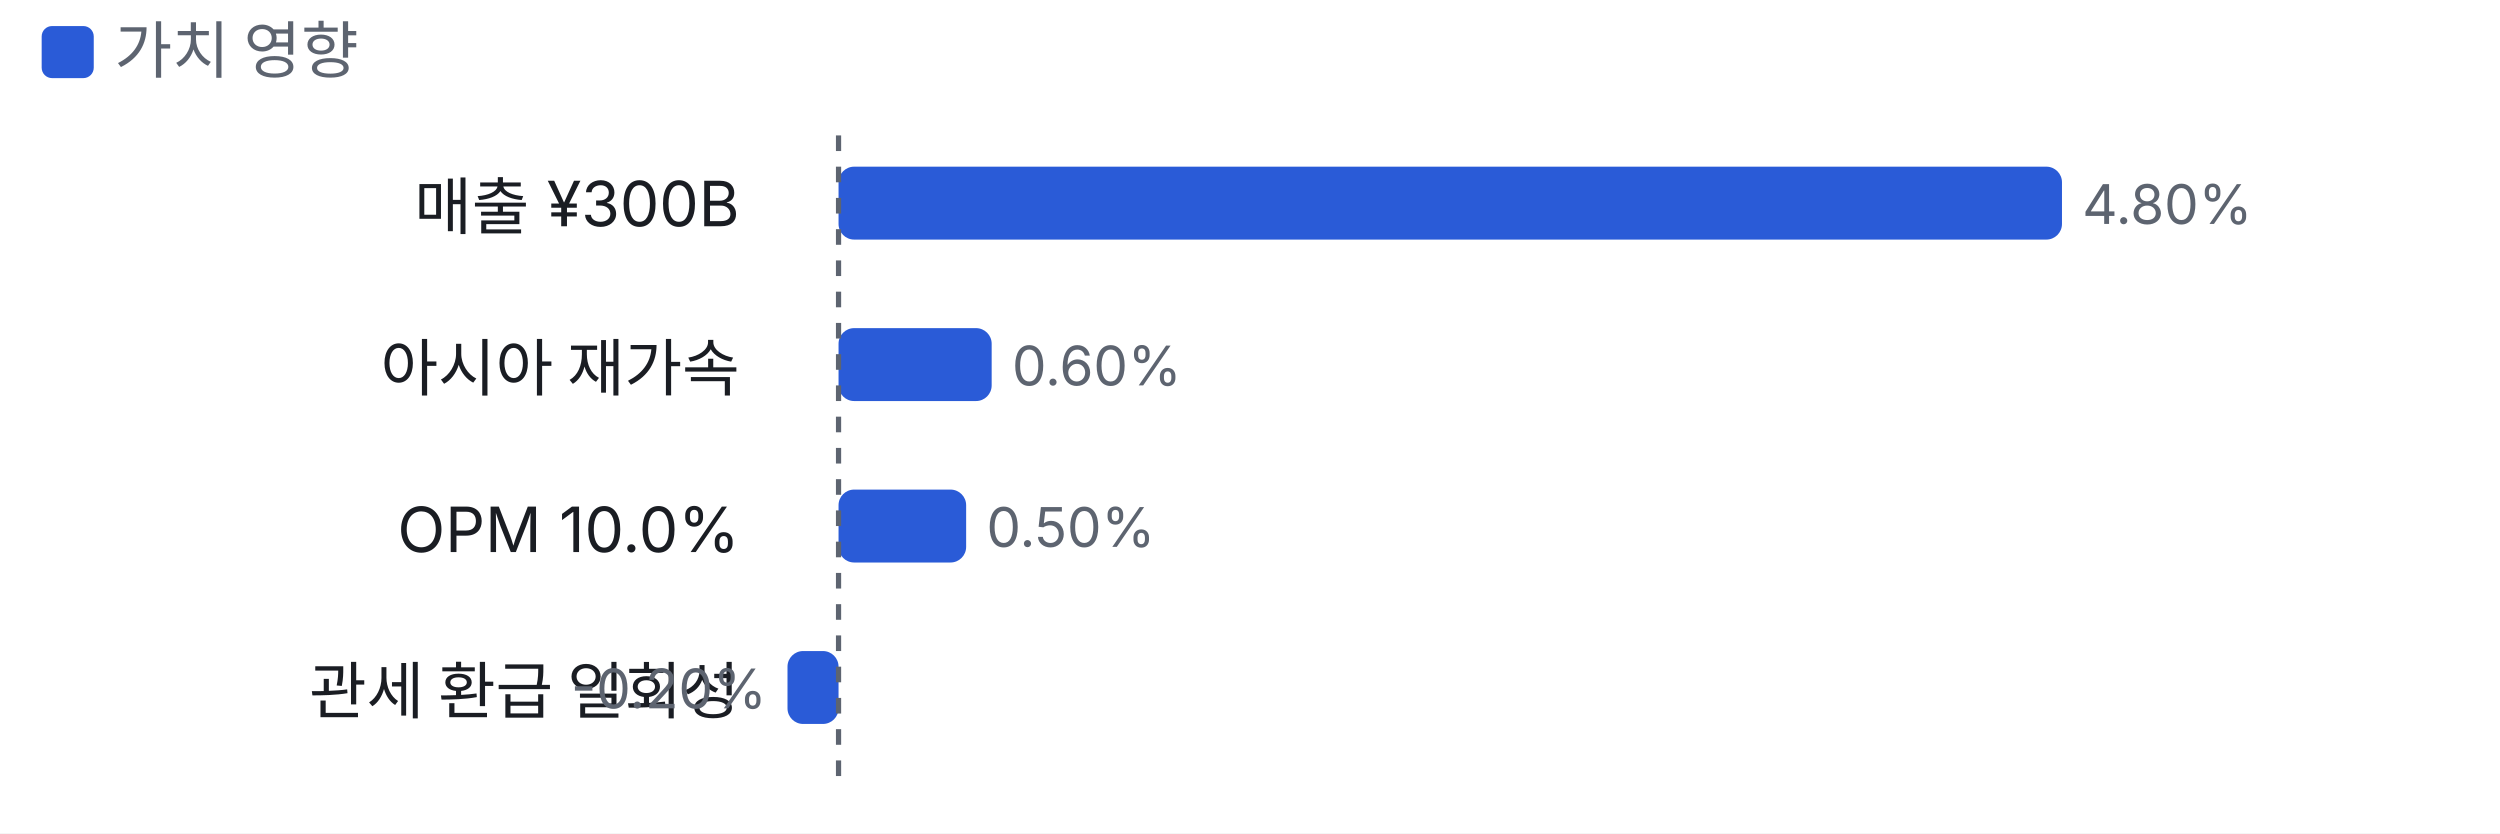
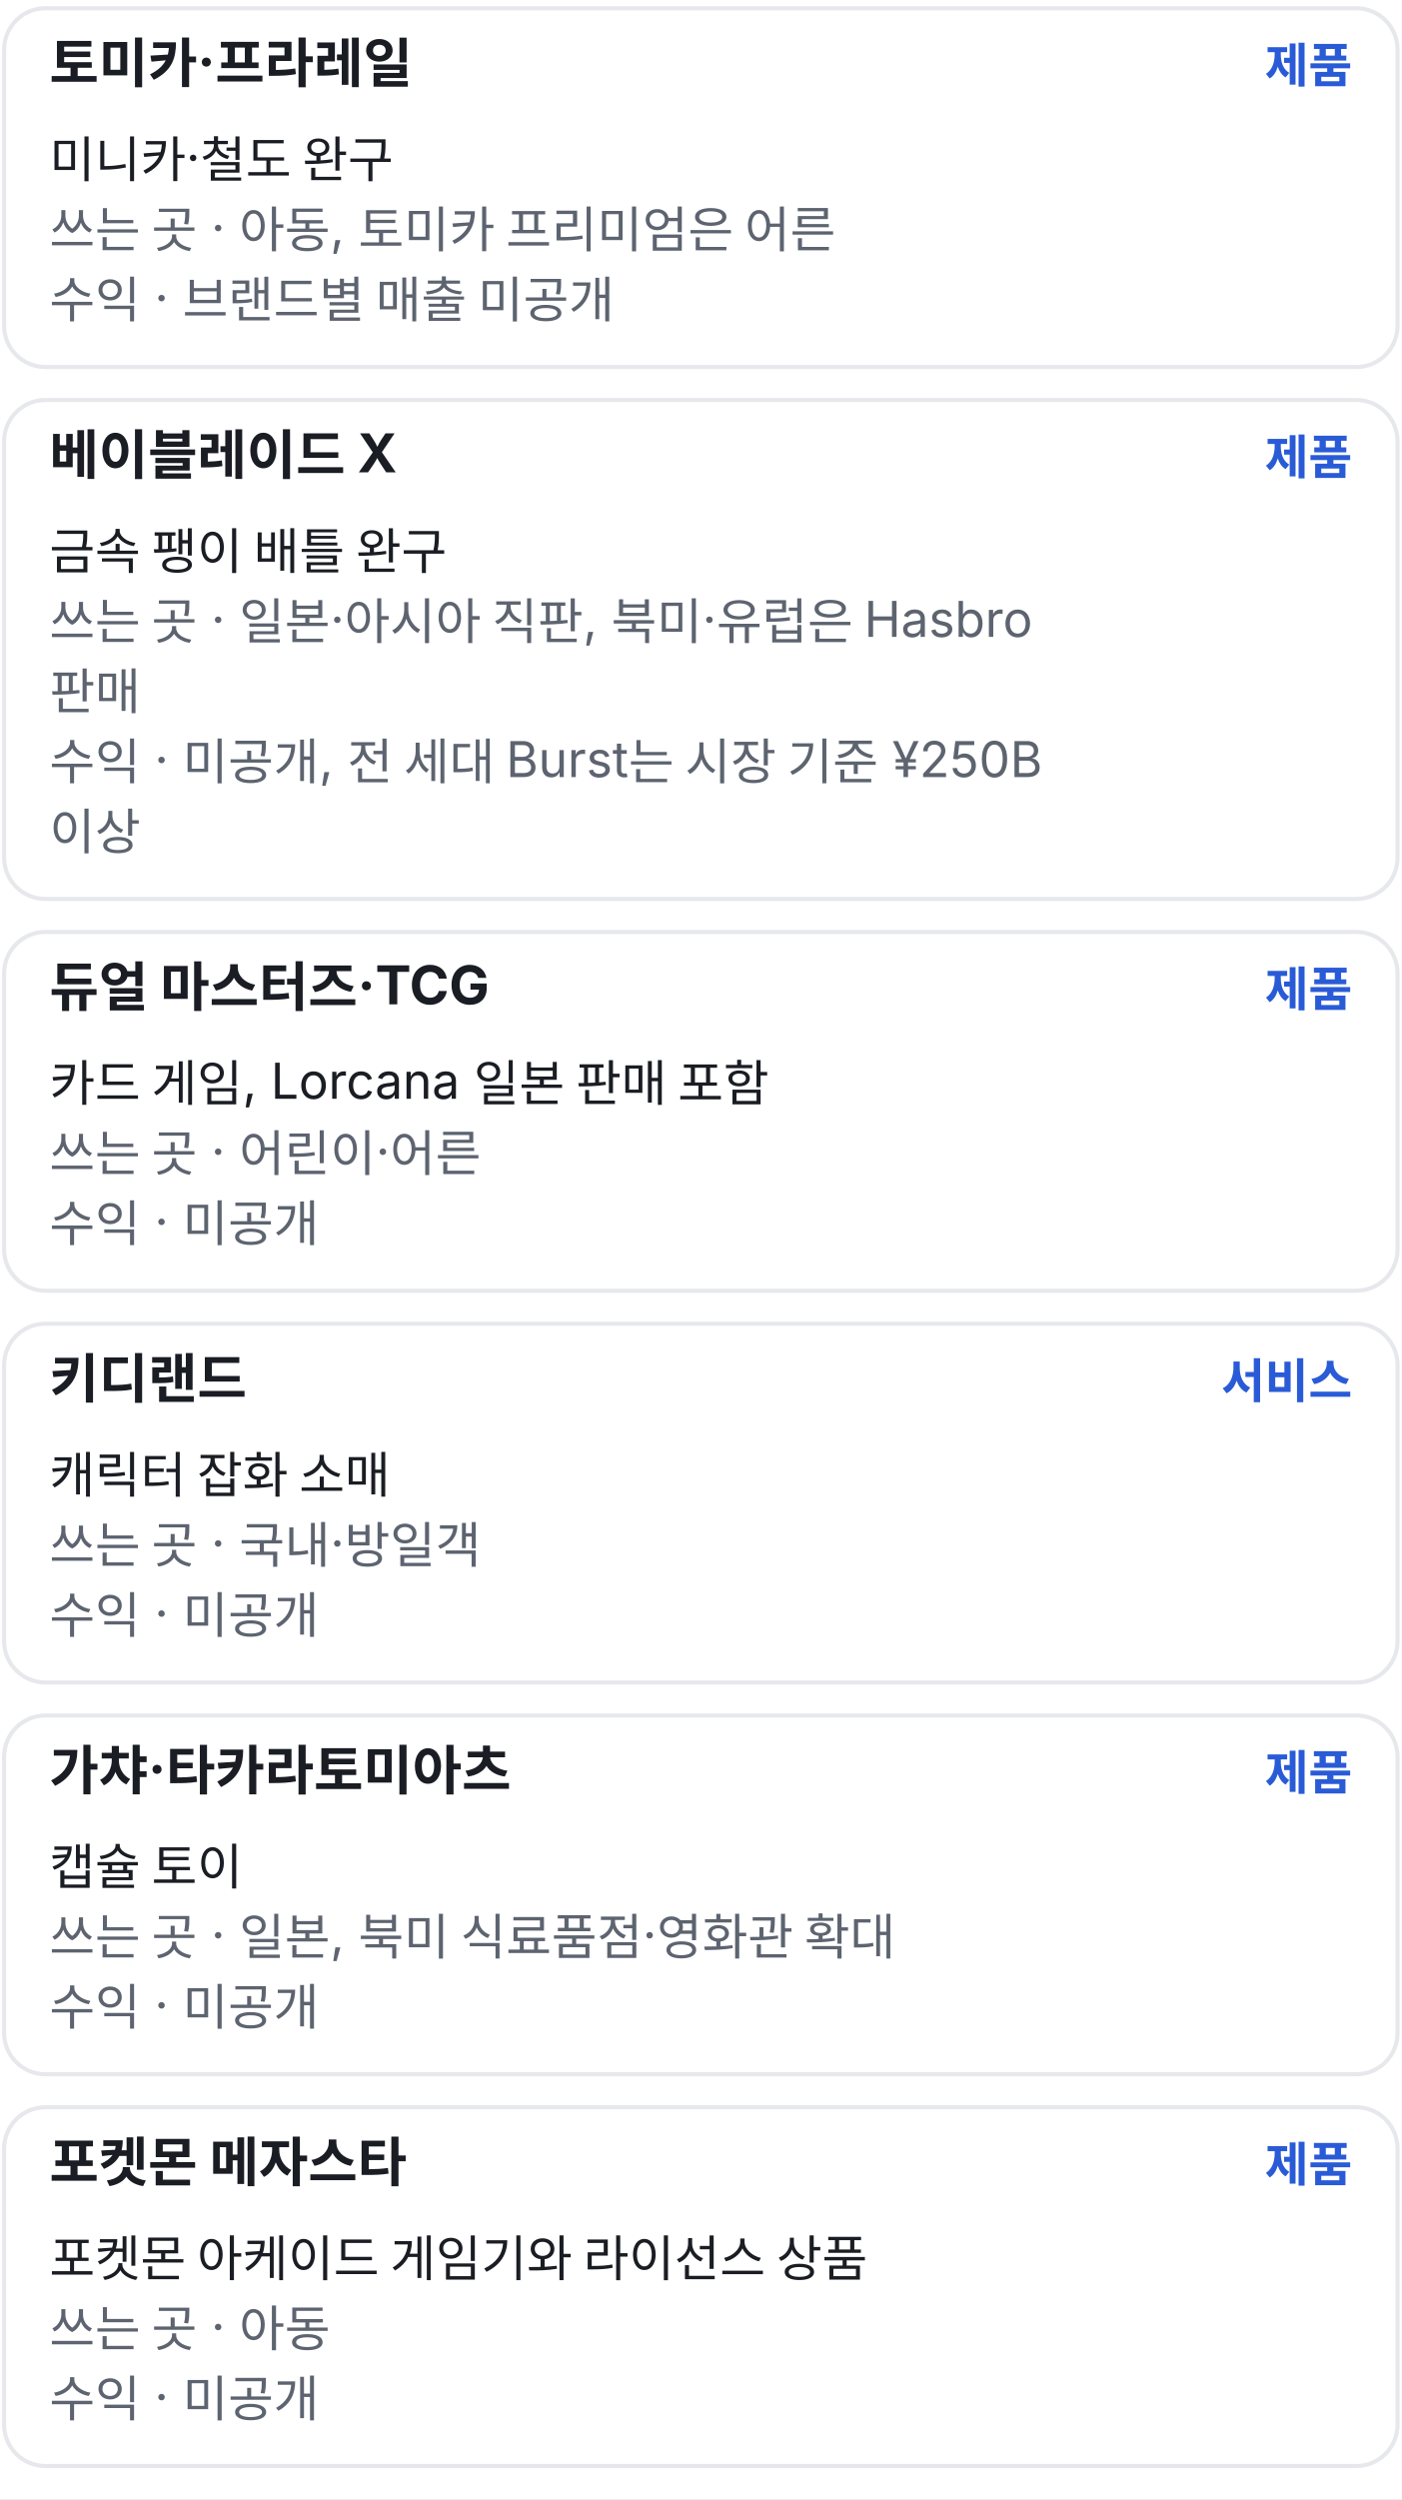
- <svg xmlns="http://www.w3.org/2000/svg" viewBox="0 0 480 160" width="480" height="160">
+ <svg xmlns="http://www.w3.org/2000/svg" viewBox="0 0 340 606" width="340" height="606">
  <style>text{fill:#5d6470;font-size:10.5px;font-family:-apple-system,'Apple SD Gothic Neo','Malgun Gothic',sans-serif}</style>
  <rect width="100%" height="100%" fill="#ffffff" />
-   <rect x="8" y="5" width="10" height="10" rx="2" fill="#2a5bd7" />
-   <text x="22" y="14" style="font-size:12px">가치 영향</text>
-   <g transform="translate(0,22)">
-     <text x="142" y="22" text-anchor="end" style="fill:#1a1d23;font-size:12px">매출 ¥300B</text>
-     <rect x="161.0" y="10" width="234.9" height="14" rx="3" fill="#2a5bd7" />
-     <text x="399.8" y="21">4.80%</text>
-     <text x="142" y="53" text-anchor="end" style="fill:#1a1d23;font-size:12px">아시아 재가속</text>
-     <rect x="161.0" y="41" width="29.4" height="14" rx="3" fill="#2a5bd7" />
-     <text x="194.3" y="52">0.60%</text>
-     <text x="142" y="84" text-anchor="end" style="fill:#1a1d23;font-size:12px">OPM 10.0%</text>
-     <rect x="161.0" y="72" width="24.5" height="14" rx="3" fill="#2a5bd7" />
-     <text x="189.4" y="83">0.50%</text>
-     <text x="142" y="115" text-anchor="end" style="fill:#1a1d23;font-size:12px">관세 환급 일회성</text>
-     <rect x="151.2" y="103" width="9.8" height="14" rx="3" fill="#2a5bd7" />
-     <text x="147.2" y="114" text-anchor="end">-0.20%</text>
-     <line x1="161.0" x2="161.0" y1="4" y2="128" stroke="#5d6470" stroke-dasharray="3 3" />
+   <g transform="translate(0,0)">
+     <rect x="1" y="511" width="338" height="87" rx="10" fill="none" stroke="#e6e8ec" />
+     <rect x="1" y="416" width="338" height="87" rx="10" fill="none" stroke="#e6e8ec" />
+     <rect x="1" y="321" width="338" height="87" rx="10" fill="none" stroke="#e6e8ec" />
+     <rect x="1" y="226" width="338" height="87" rx="10" fill="none" stroke="#e6e8ec" />
+     <rect x="1" y="97" width="338" height="121" rx="10" fill="none" stroke="#e6e8ec" />
+     <rect x="1" y="2" width="338" height="87" rx="10" fill="none" stroke="#e6e8ec" />
+     <text x="12" y="20" style="fill:#1a1d23;font-size:13px;font-weight:700">토미카·프라레일</text>
+     <text x="328" y="20" text-anchor="end" style="fill:#2a5bd7;font-size:11.5px;font-weight:600">제품</text>
+     <text x="12" y="43" style="fill:#1a1d23;font-size:12px">미니카·철도 완구</text>
+     <text x="12" y="60" style="fill:#5d6470;font-size:12px">쓰는 곳 · 아동, 토미카 프리미엄은 어른</text>
+     <text x="12" y="77" style="fill:#5d6470;font-size:12px">수익 · 브랜드별 매출 미공개</text>
+     <text x="12" y="115" style="fill:#1a1d23;font-size:13px;font-weight:700">베이블레이드 X</text>
+     <text x="328" y="115" text-anchor="end" style="fill:#2a5bd7;font-size:11.5px;font-weight:600">제품</text>
+     <text x="12" y="138" style="fill:#1a1d23;font-size:12px">금속 팽이 배틀 완구</text>
+     <text x="12" y="155" style="fill:#5d6470;font-size:12px">쓰는 곳 · 일본·아시아 직판, 북미·유럽은 Hasbro</text>
+     <text x="12" y="172" style="fill:#5d6470;font-size:12px">판매</text>
+     <text x="12" y="189" style="fill:#5d6470;font-size:12px">수익 · 미공개, 전 세대 Burst는 시장 기준 ¥250B</text>
+     <text x="12" y="206" style="fill:#5d6470;font-size:12px">이상</text>
+     <text x="12" y="244" style="fill:#1a1d23;font-size:13px;font-weight:700">듀얼 마스터즈·TCG</text>
+     <text x="328" y="244" text-anchor="end" style="fill:#2a5bd7;font-size:11.5px;font-weight:600">제품</text>
+     <text x="12" y="267" style="fill:#1a1d23;font-size:12px">카드 게임, Lorcana 일본 판매 포함</text>
+     <text x="12" y="284" style="fill:#5d6470;font-size:12px">쓰는 곳 · 어린이·어른</text>
+     <text x="12" y="301" style="fill:#5d6470;font-size:12px">수익 · 미공개</text>
+     <text x="12" y="339" style="fill:#1a1d23;font-size:13px;font-weight:700">키디랜드</text>
+     <text x="328" y="339" text-anchor="end" style="fill:#2a5bd7;font-size:11.5px;font-weight:600">서비스</text>
+     <text x="12" y="362" style="fill:#1a1d23;font-size:12px">캐릭터 잡화 소매</text>
+     <text x="12" y="379" style="fill:#5d6470;font-size:12px">쓰는 곳 · 국내·방일객</text>
+     <text x="12" y="396" style="fill:#5d6470;font-size:12px">수익 · 미공개</text>
+     <text x="12" y="434" style="fill:#1a1d23;font-size:13px;font-weight:700">가챠·타카라토미아츠</text>
+     <text x="328" y="434" text-anchor="end" style="fill:#2a5bd7;font-size:11.5px;font-weight:600">제품</text>
+     <text x="12" y="457" style="fill:#1a1d23;font-size:12px">캡슐 토이</text>
+     <text x="12" y="474" style="fill:#5d6470;font-size:12px">쓰는 곳 · 일본, 북미 식료품점·영화관 확대</text>
+     <text x="12" y="491" style="fill:#5d6470;font-size:12px">수익 · 미공개</text>
+     <text x="12" y="529" style="fill:#1a1d23;font-size:13px;font-weight:700">포켓몬 메자스타</text>
+     <text x="328" y="529" text-anchor="end" style="fill:#2a5bd7;font-size:11.5px;font-weight:600">제품</text>
+     <text x="12" y="552" style="fill:#1a1d23;font-size:12px">포켓몬 아케이드 게임기와 라이선스 상품</text>
+     <text x="12" y="569" style="fill:#5d6470;font-size:12px">쓰는 곳 · 아동</text>
+     <text x="12" y="586" style="fill:#5d6470;font-size:12px">수익 · 미공개</text>
  </g>
</svg>
